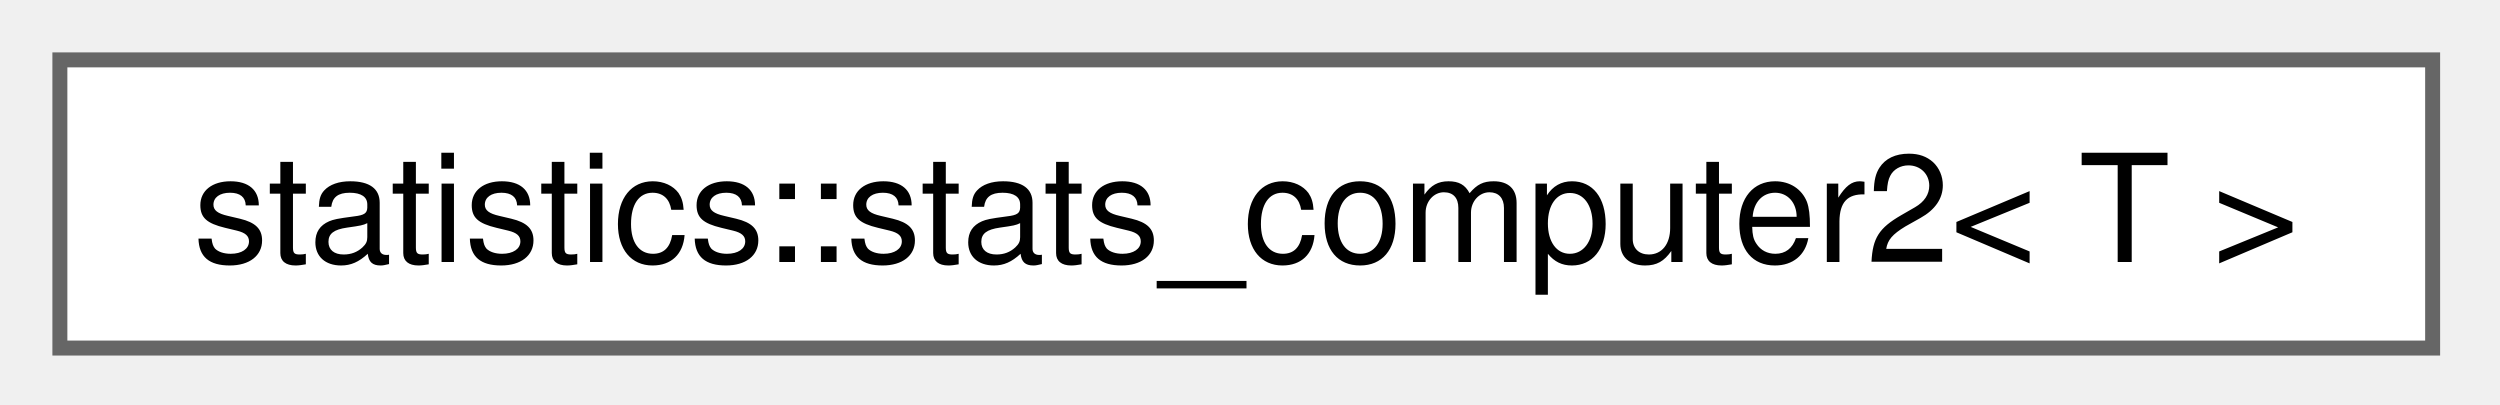
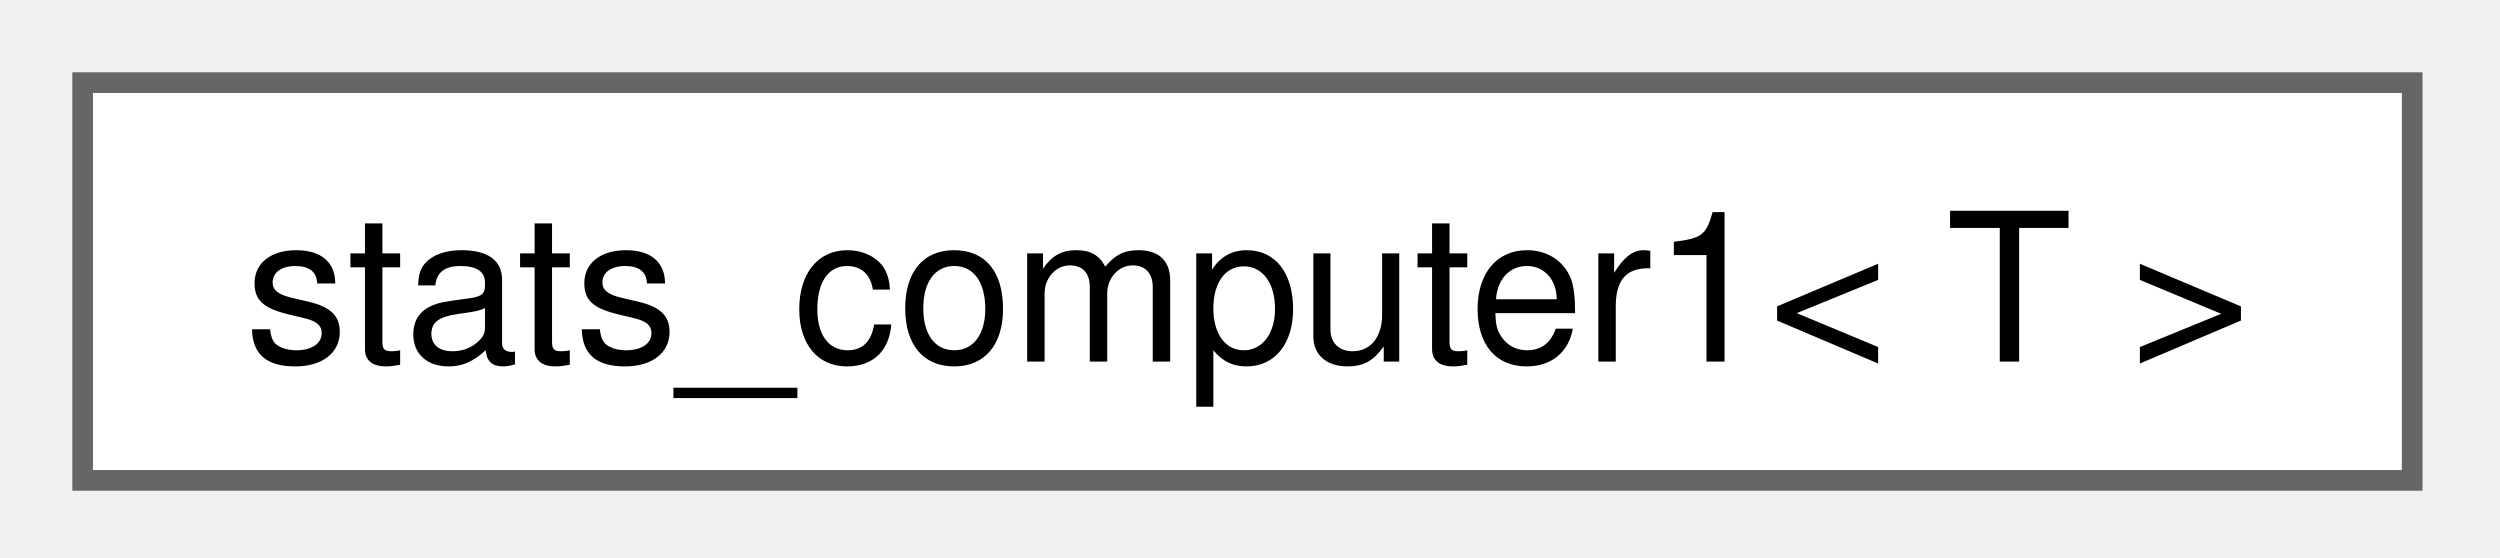
- <svg xmlns="http://www.w3.org/2000/svg" xmlns:xlink="http://www.w3.org/1999/xlink" width="167pt" height="27pt" viewBox="0.00 0.00 167.00 27.00">
+ <svg xmlns="http://www.w3.org/2000/svg" xmlns:xlink="http://www.w3.org/1999/xlink" width="121pt" height="27pt" viewBox="0.00 0.00 121.00 27.00">
  <g id="graph0" class="graph" transform="scale(1 1) rotate(0) translate(4 23.25)">
    <g id="Node000000" class="node">
      <g id="a_Node000000">
-         <a xlink:href="d8/dab/classstatistics_1_1stats__computer2.html" target="_top" xlink:title=" ">
-           <polygon fill="white" stroke="#666666" points="158.5,-19.25 0,-19.25 0,0 158.5,0 158.5,-19.25" />
-           <text xml:space="preserve" text-anchor="middle" x="79.25" y="-5.75" font-family="Helvetica,sans-Serif" font-size="10.00">statistics::stats_computer2&lt; T &gt;</text>
+         <a xlink:href="d2/d0f/classstats__computer1.html" target="_top" xlink:title=" ">
+           <polygon fill="white" stroke="#666666" points="112.75,-19.25 0,-19.25 0,0 112.75,0 112.75,-19.25" />
+           <text xml:space="preserve" text-anchor="middle" x="56.38" y="-5.75" font-family="Helvetica,sans-Serif" font-size="10.00">stats_computer1&lt; T &gt;</text>
        </a>
      </g>
    </g>
  </g>
</svg>
